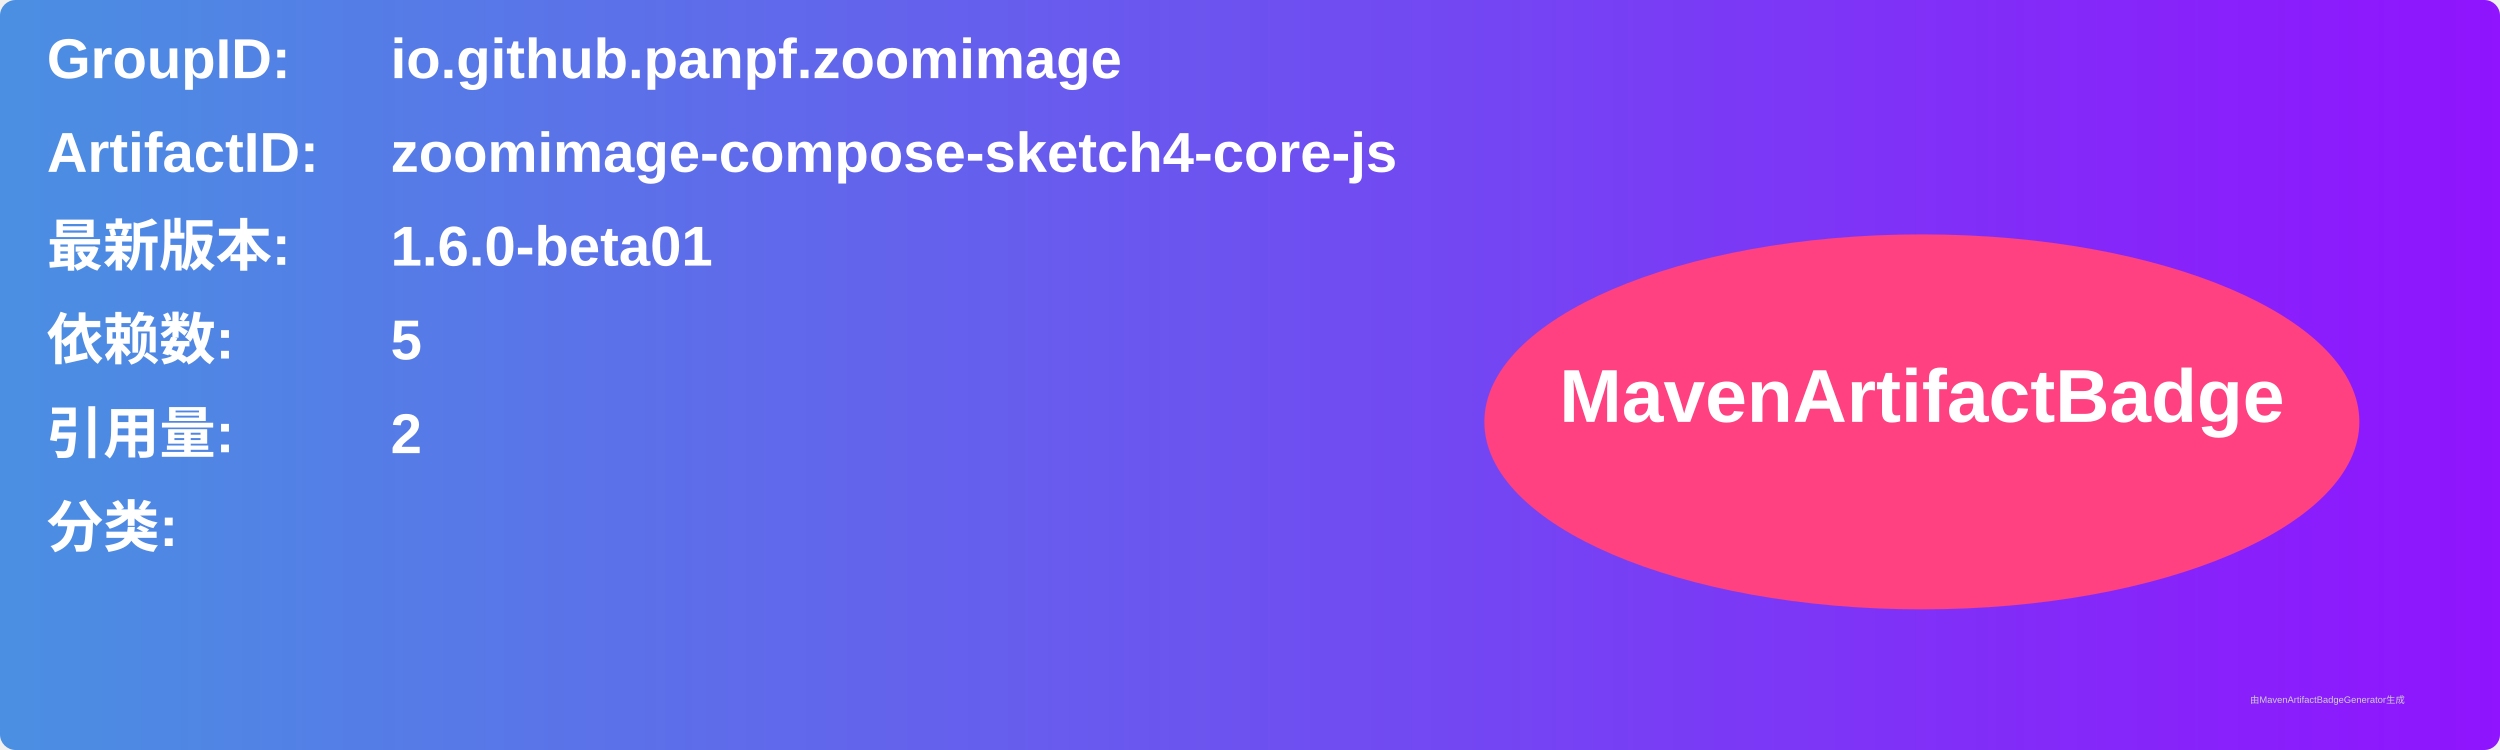
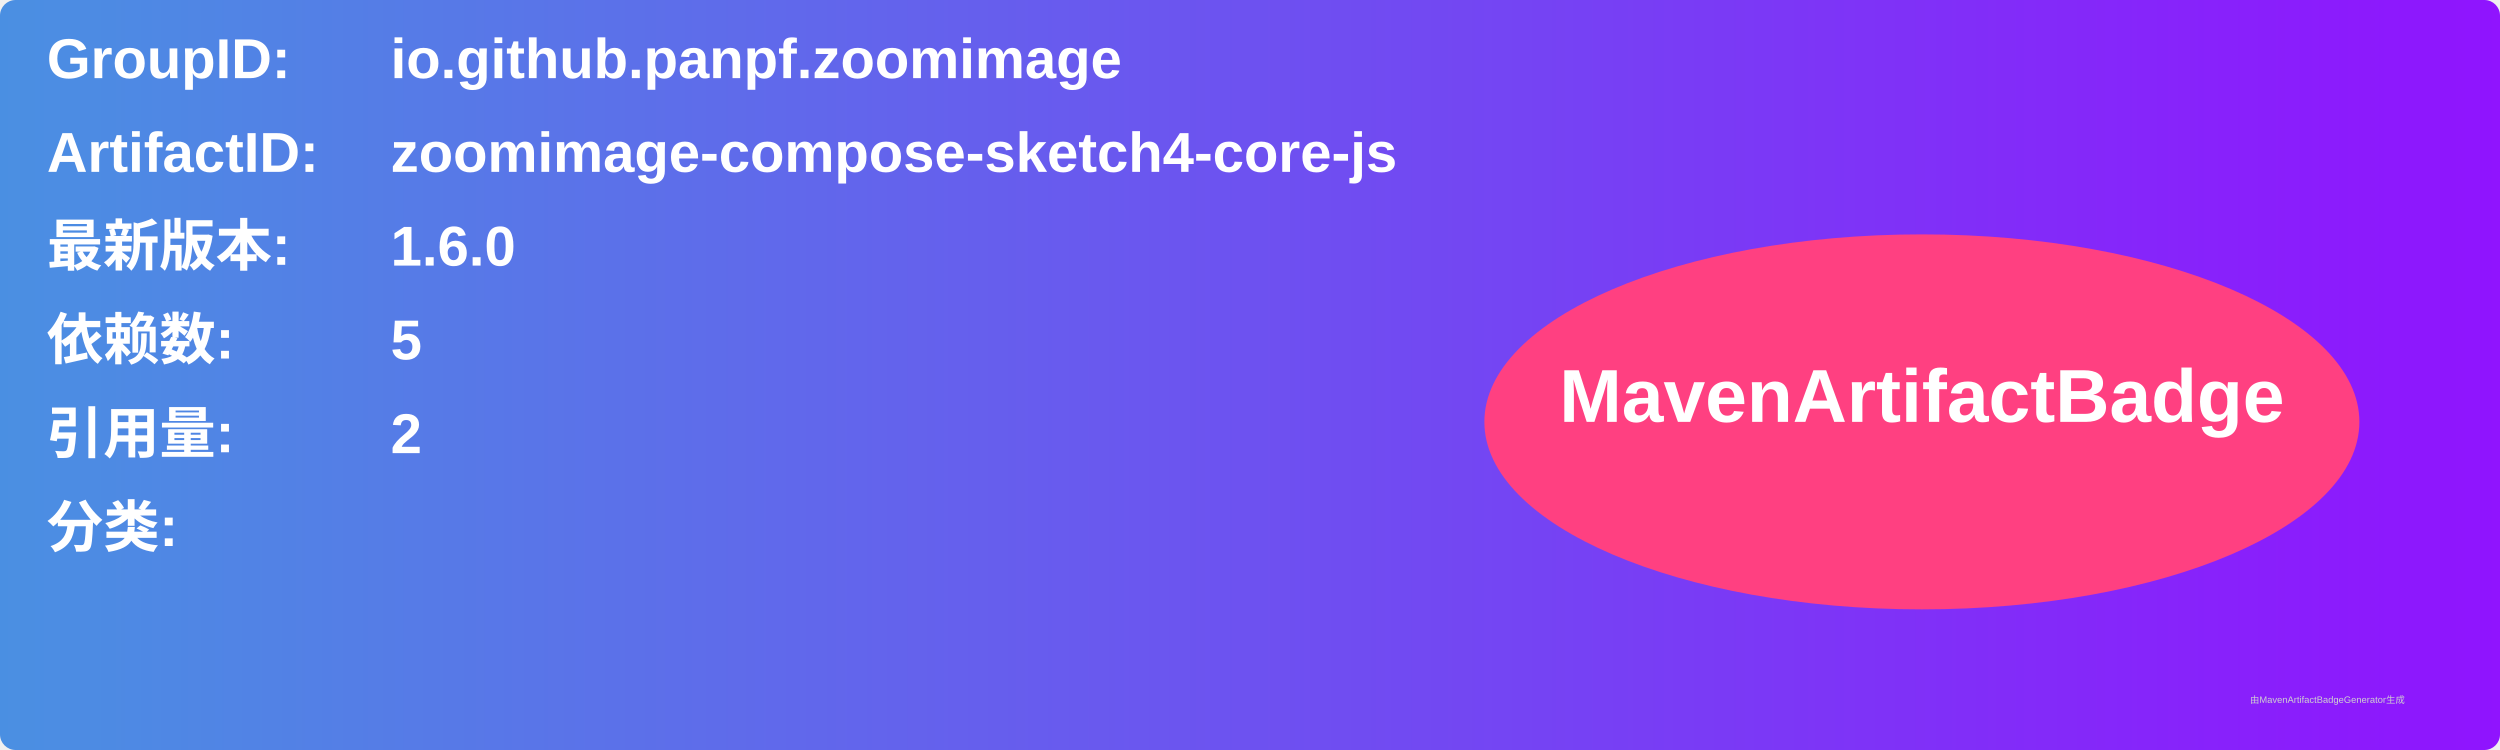
<svg xmlns="http://www.w3.org/2000/svg" width="800" height="240" viewBox="0 0 800 240">
  <linearGradient id="grad" x1="0%" y1="0%" x2="100%" y2="0%">
    <stop offset="0%" stop-color="#4a90e2" />
    <stop offset="100%" stop-color="#9013fe" />
  </linearGradient>
  <rect width="100%" height="100%" rx="5" ry="5" fill="url(#grad)" />
  <g transform="translate(15, 15)">
    <text x="0" y="10" font-family="Arial" font-size="18" fill="white" font-weight="bold" width="260">GroupID:</text>
    <text x="110" y="10" font-family="Arial" font-size="18" fill="white" font-weight="bold" width="460">io.github.panpf.zoomimage</text>
    <text x="0" y="40" font-family="Arial" font-size="18" fill="white" font-weight="bold" width="260">ArtifactID:</text>
    <text x="110" y="40" font-family="Arial" font-size="18" fill="white" font-weight="bold" width="460">zoomimage-compose-sketch4-core-js</text>
    <text x="0" y="70" font-family="Arial" font-size="18" fill="white" font-weight="bold">最新版本:</text>
    <text x="110" y="70" font-family="Arial" font-size="18" fill="white" font-weight="bold">
-       <tspan font-weight="bold">1.6.0-beta01</tspan>
+       <tspan font-weight="bold">1.6.0</tspan>
    </text>
    <text x="0" y="100" font-family="Arial" font-size="18" fill="white" font-weight="bold">依赖数: </text>
    <text x="110" y="100" font-family="Arial" font-size="18" fill="white">
      <tspan font-weight="bold">5</tspan>
    </text>
    <text x="0" y="130" font-family="Arial" font-size="18" fill="white" font-weight="bold">引用量: </text>
    <text x="110" y="130" font-family="Arial" font-size="18" fill="white">
      <tspan font-weight="bold">2</tspan>
    </text>
    <text x="0" y="160" font-family="Arial" font-size="18" fill="white" font-weight="bold">分类:</text>
    <text x="10" y="190" font-family="Arial" font-size="10" fill="white">
      <tspan font-weight="bold" />
    </text>
    <ellipse cx="600" cy="120" rx="140" ry="60" fill="#ff4081" />
    <text x="600" y="120" text-anchor="middle" font-family="Arial" font-size="24" fill="white" font-weight="bold">MavenArtifactBadge</text>
  </g>
  <text x="720" y="225" font-family="Arial" font-size="3" fill="#d0d0d0">由MavenArtifactBadgeGenerator生成</text>
</svg>
